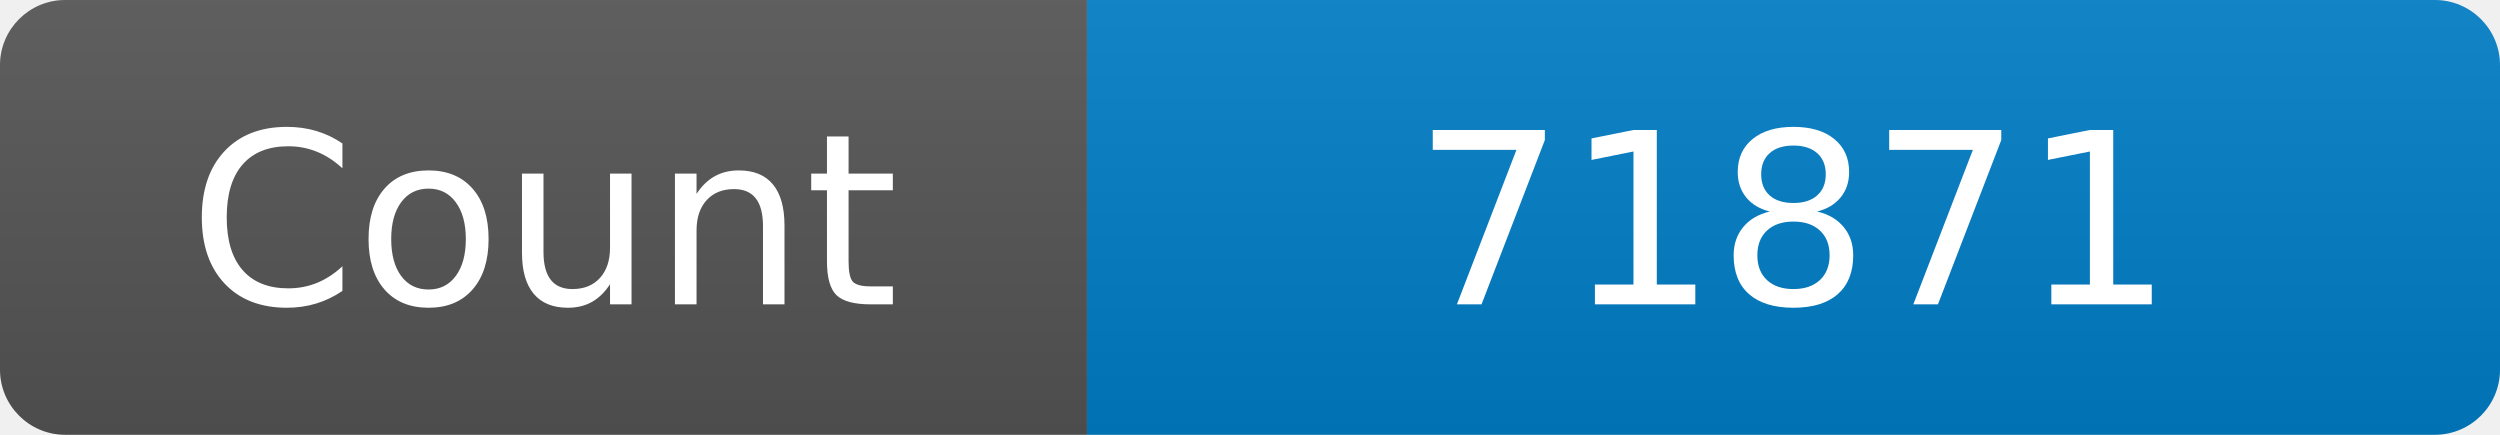
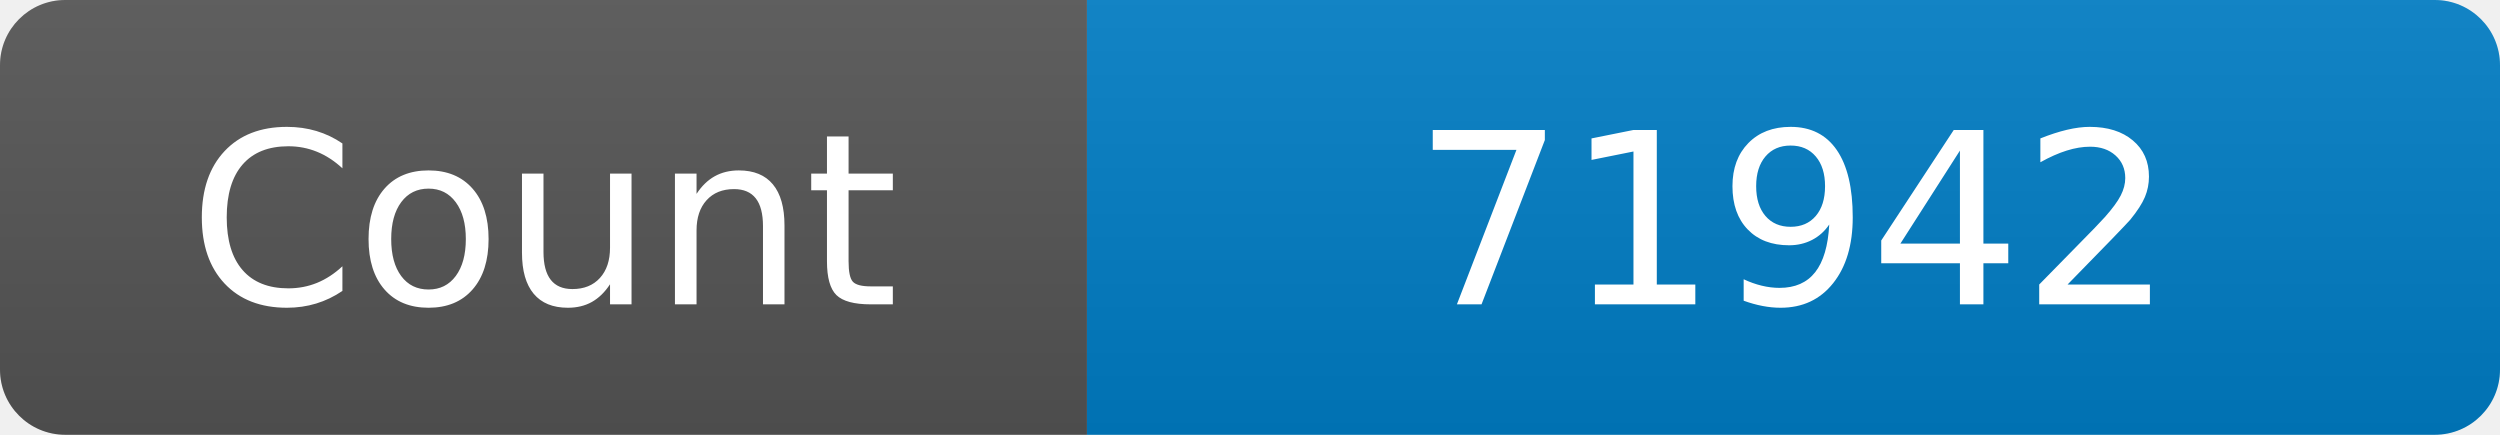
<svg xmlns="http://www.w3.org/2000/svg" width="115" height="20" role="img" aria-label="Maintained?: yes">
  <linearGradient id="s" x2="0" y2="100%">
    <stop offset="0" stop-color="#bbb" stop-opacity=".1" />
    <stop offset="1" stop-opacity=".1" />
  </linearGradient>
  <clipPath id="r">
    <rect width="115" height="20" rx="3" fill="#fff" />
  </clipPath>
  <g clip-path="url(#r)">
    <rect width="50" height="20" fill="#555" />
    <rect x="50" width="160" height="20" fill="#007ec6" />
    <rect width="115" height="20" fill="url(#s)" />
  </g>
  <g fill="#fff" text-anchor="middle" font-family="Verdana,Geneva,DejaVu Sans,sans-serif" font-size="110">
    <text x="250" y="140" transform="scale(.1)" fill="#fff">Count</text>
-     <text x="825" y="140" transform="scale(.1)" fill="#fff">71871</text>
+     <text x="825" y="140" transform="scale(.1)" fill="#fff">71942</text>
  </g>
</svg>
